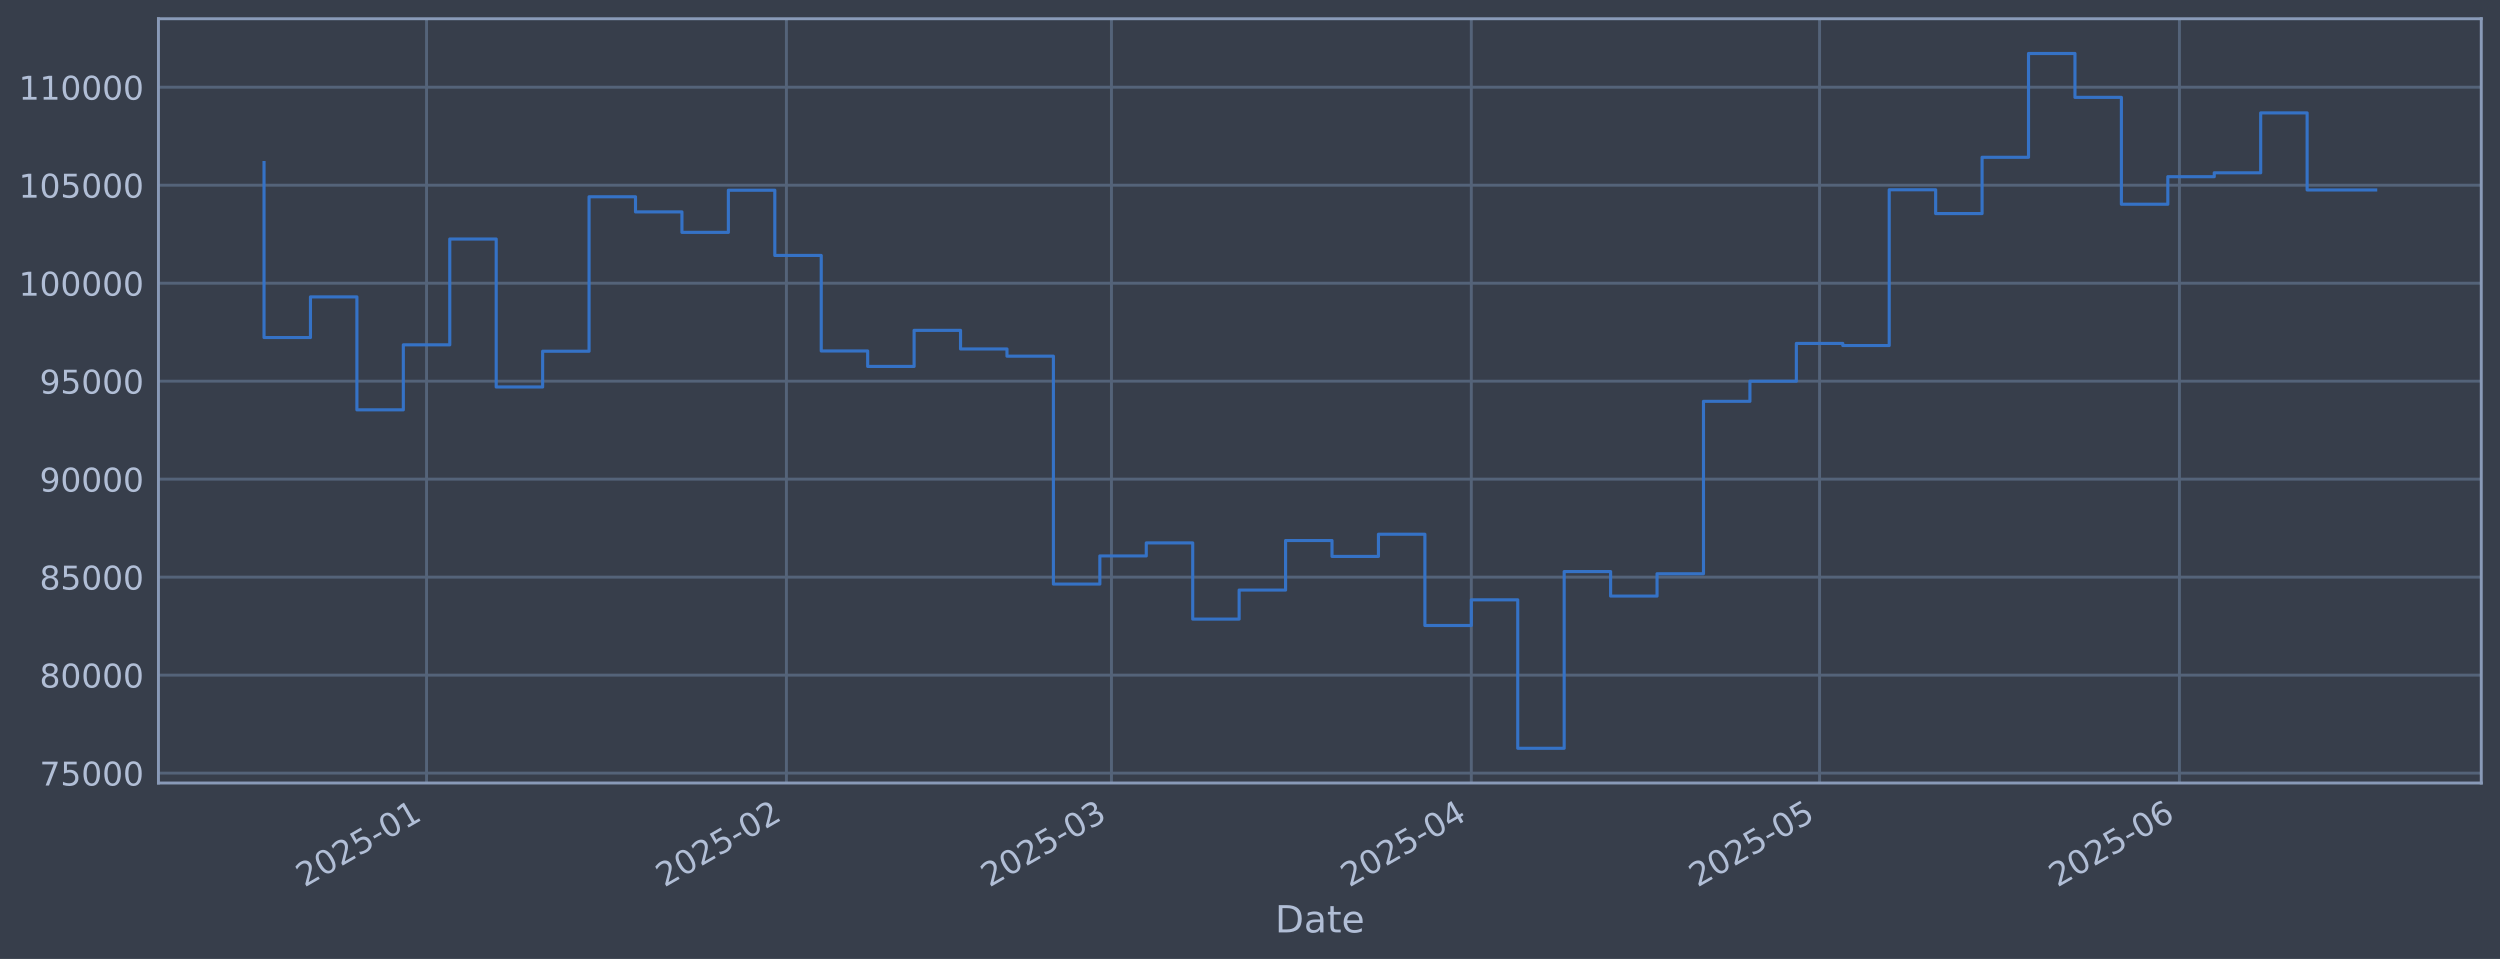
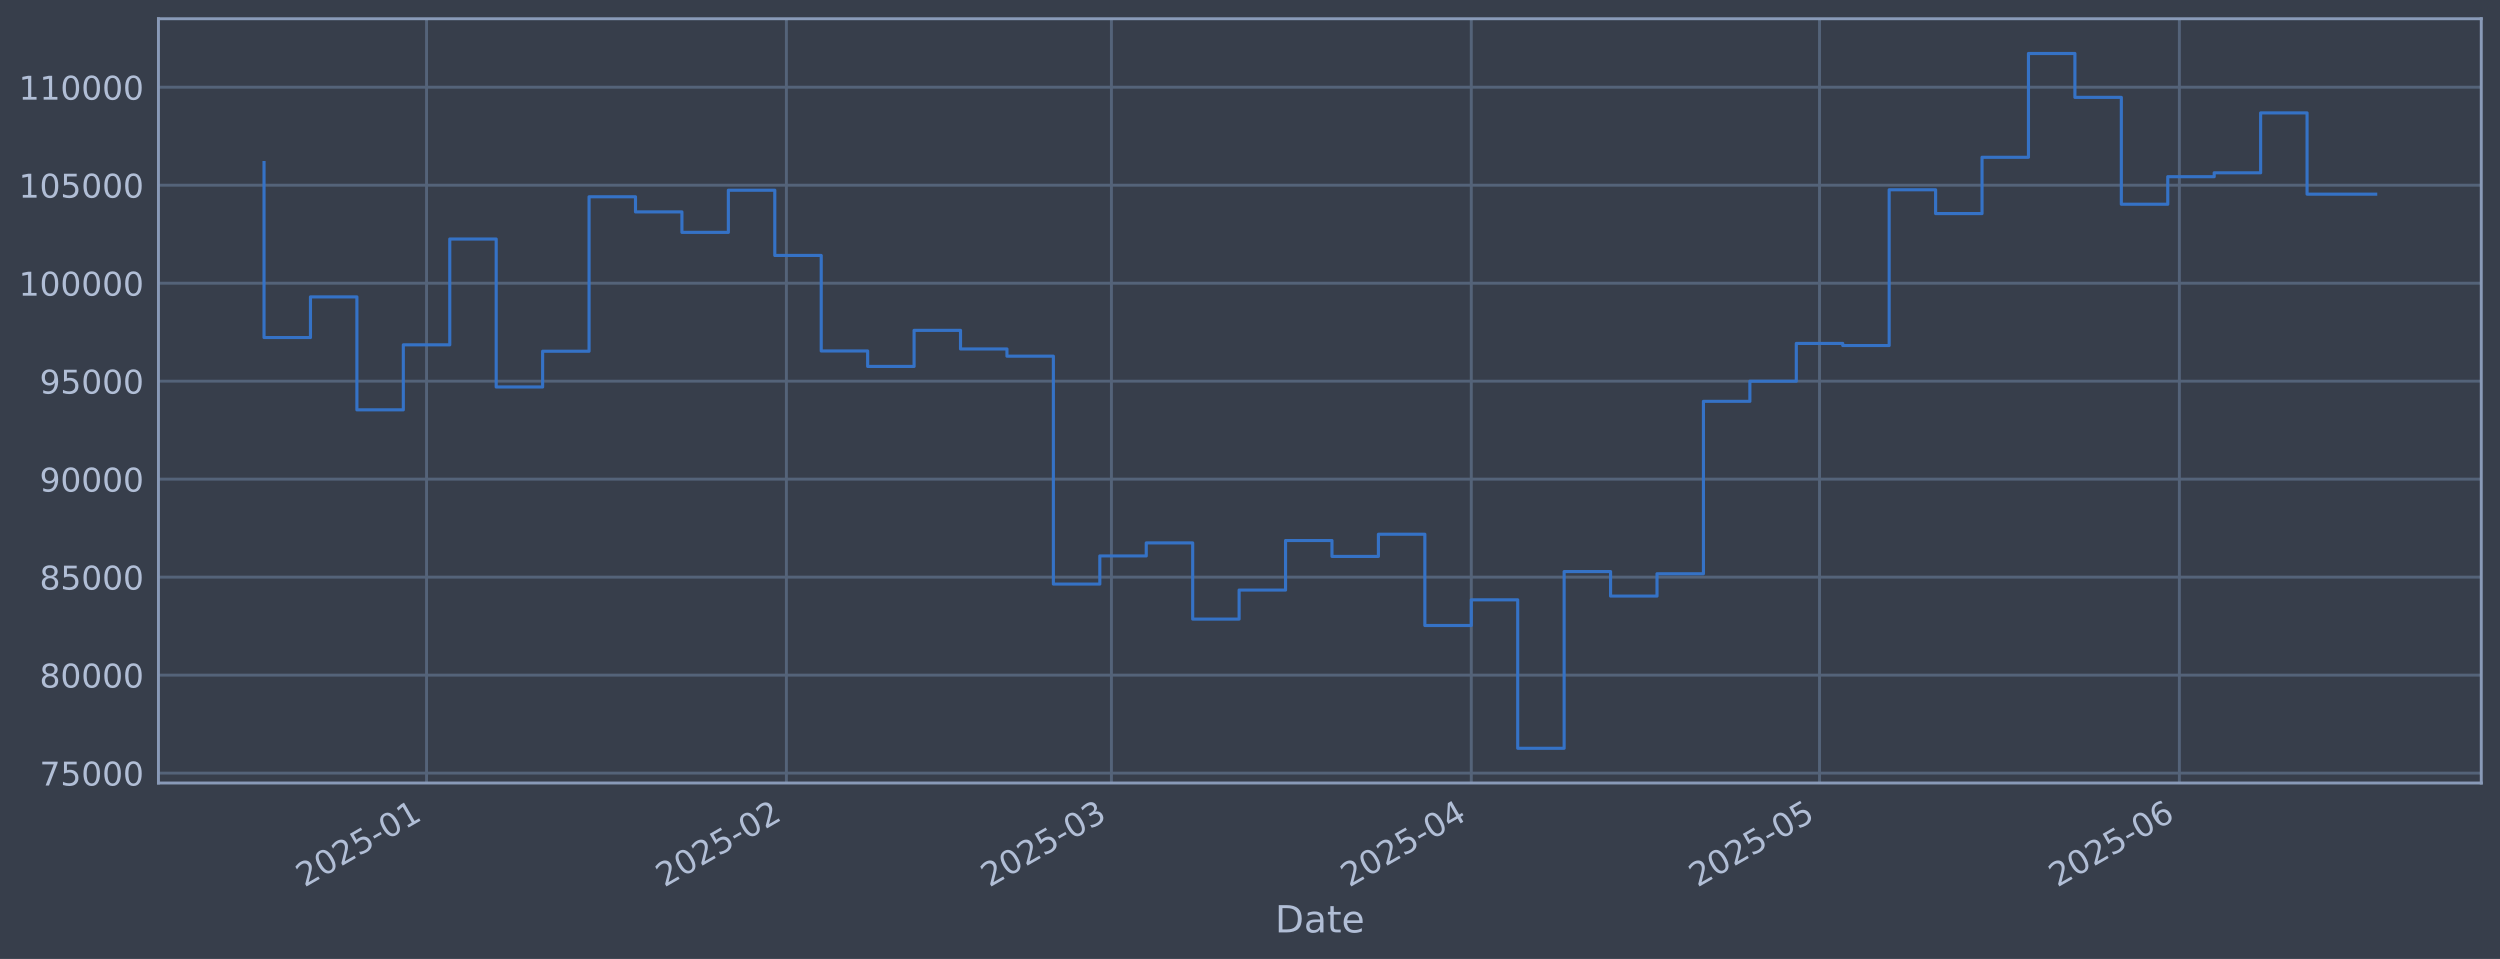
<svg xmlns="http://www.w3.org/2000/svg" xmlns:xlink="http://www.w3.org/1999/xlink" width="960.9pt" height="368.58pt" viewBox="0 0 960.9 368.58" version="1.1">
  <defs>
    <style type="text/css">*{stroke-linejoin: round; stroke-linecap: butt}</style>
  </defs>
  <g id="figure_1">
    <g id="patch_1">
      <path d="M 0 368.58  L 960.9 368.58  L 960.9 0  L 0 0  z " style="fill: #373e4b" />
    </g>
    <g id="axes_1">
      <g id="patch_2">
        <path d="M 60.901 300.96  L 953.701 300.96  L 953.701 7.2  L 60.901 7.2  z " style="fill: #373e4b" />
      </g>
      <g id="matplotlib.axis_1">
        <g id="xtick_1">
          <g id="line2d_1">
-             <path d="M 163.948 300.96  L 163.948 7.2  " clip-path="url(#pbc762bdae2)" style="fill: none; stroke: #546379; stroke-width: 1.12; stroke-linecap: square" />
+             <path d="M 163.946 300.96  L 163.946 7.2  " clip-path="url(#p01f803e257)" style="fill: none; stroke: #546379; stroke-width: 1.12; stroke-linecap: square" />
          </g>
          <g id="line2d_2" />
          <g id="text_1">
-             <g style="fill: #b1bed6" transform="translate(117.0448 341.1745) rotate(-30) scale(0.126 -0.126)">
+             <g style="fill: #b1bed6" transform="translate(117.0429 341.1745) rotate(-30) scale(0.126 -0.126)">
              <defs>
                <path id="DejaVuSans-32" d="M 1228 531  L 3431 531  L 3431 0  L 469 0  L 469 531  Q 828 903 1448 1529  Q 2069 2156 2228 2338  Q 2531 2678 2651 2914  Q 2772 3150 2772 3378  Q 2772 3750 2511 3984  Q 2250 4219 1831 4219  Q 1534 4219 1204 4116  Q 875 4013 500 3803  L 500 4441  Q 881 4594 1212 4672  Q 1544 4750 1819 4750  Q 2544 4750 2975 4387  Q 3406 4025 3406 3419  Q 3406 3131 3298 2873  Q 3191 2616 2906 2266  Q 2828 2175 2409 1742  Q 1991 1309 1228 531  z " transform="scale(0.015625)" />
                <path id="DejaVuSans-30" d="M 2034 4250  Q 1547 4250 1301 3770  Q 1056 3291 1056 2328  Q 1056 1369 1301 889  Q 1547 409 2034 409  Q 2525 409 2770 889  Q 3016 1369 3016 2328  Q 3016 3291 2770 3770  Q 2525 4250 2034 4250  z M 2034 4750  Q 2819 4750 3233 4129  Q 3647 3509 3647 2328  Q 3647 1150 3233 529  Q 2819 -91 2034 -91  Q 1250 -91 836 529  Q 422 1150 422 2328  Q 422 3509 836 4129  Q 1250 4750 2034 4750  z " transform="scale(0.015625)" />
                <path id="DejaVuSans-35" d="M 691 4666  L 3169 4666  L 3169 4134  L 1269 4134  L 1269 2991  Q 1406 3038 1543 3061  Q 1681 3084 1819 3084  Q 2600 3084 3056 2656  Q 3513 2228 3513 1497  Q 3513 744 3044 326  Q 2575 -91 1722 -91  Q 1428 -91 1123 -41  Q 819 9 494 109  L 494 744  Q 775 591 1075 516  Q 1375 441 1709 441  Q 2250 441 2565 725  Q 2881 1009 2881 1497  Q 2881 1984 2565 2268  Q 2250 2553 1709 2553  Q 1456 2553 1204 2497  Q 953 2441 691 2322  L 691 4666  z " transform="scale(0.015625)" />
                <path id="DejaVuSans-2d" d="M 313 2009  L 1997 2009  L 1997 1497  L 313 1497  L 313 2009  z " transform="scale(0.015625)" />
                <path id="DejaVuSans-31" d="M 794 531  L 1825 531  L 1825 4091  L 703 3866  L 703 4441  L 1819 4666  L 2450 4666  L 2450 531  L 3481 531  L 3481 0  L 794 0  L 794 531  z " transform="scale(0.015625)" />
              </defs>
              <use xlink:href="#DejaVuSans-32" />
              <use xlink:href="#DejaVuSans-30" transform="translate(63.62305 0)" />
              <use xlink:href="#DejaVuSans-32" transform="translate(127.2461 0)" />
              <use xlink:href="#DejaVuSans-35" transform="translate(190.8691 0)" />
              <use xlink:href="#DejaVuSans-2d" transform="translate(254.4922 0)" />
              <use xlink:href="#DejaVuSans-30" transform="translate(290.5762 0)" />
              <use xlink:href="#DejaVuSans-31" transform="translate(354.1992 0)" />
            </g>
          </g>
        </g>
        <g id="xtick_2">
          <g id="line2d_3">
-             <path d="M 302.265 300.96  L 302.265 7.2  " clip-path="url(#pbc762bdae2)" style="fill: none; stroke: #546379; stroke-width: 1.12; stroke-linecap: square" />
+             <path d="M 302.259 300.96  L 302.259 7.2  " clip-path="url(#p01f803e257)" style="fill: none; stroke: #546379; stroke-width: 1.12; stroke-linecap: square" />
          </g>
          <g id="line2d_4" />
          <g id="text_2">
-             <g style="fill: #b1bed6" transform="translate(255.3617 341.1745) rotate(-30) scale(0.126 -0.126)">
+             <g style="fill: #b1bed6" transform="translate(255.3558 341.1745) rotate(-30) scale(0.126 -0.126)">
              <use xlink:href="#DejaVuSans-32" />
              <use xlink:href="#DejaVuSans-30" transform="translate(63.62305 0)" />
              <use xlink:href="#DejaVuSans-32" transform="translate(127.2461 0)" />
              <use xlink:href="#DejaVuSans-35" transform="translate(190.8691 0)" />
              <use xlink:href="#DejaVuSans-2d" transform="translate(254.4922 0)" />
              <use xlink:href="#DejaVuSans-30" transform="translate(290.5762 0)" />
              <use xlink:href="#DejaVuSans-32" transform="translate(354.1992 0)" />
            </g>
          </g>
        </g>
        <g id="xtick_3">
          <g id="line2d_5">
-             <path d="M 427.196 300.96  L 427.196 7.2  " clip-path="url(#pbc762bdae2)" style="fill: none; stroke: #546379; stroke-width: 1.12; stroke-linecap: square" />
+             <path d="M 427.187 300.96  L 427.187 7.2  " clip-path="url(#p01f803e257)" style="fill: none; stroke: #546379; stroke-width: 1.12; stroke-linecap: square" />
          </g>
          <g id="line2d_6" />
          <g id="text_3">
-             <g style="fill: #b1bed6" transform="translate(380.2931 341.1745) rotate(-30) scale(0.126 -0.126)">
+             <g style="fill: #b1bed6" transform="translate(380.2835 341.1745) rotate(-30) scale(0.126 -0.126)">
              <defs>
                <path id="DejaVuSans-33" d="M 2597 2516  Q 3050 2419 3304 2112  Q 3559 1806 3559 1356  Q 3559 666 3084 287  Q 2609 -91 1734 -91  Q 1441 -91 1130 -33  Q 819 25 488 141  L 488 750  Q 750 597 1062 519  Q 1375 441 1716 441  Q 2309 441 2620 675  Q 2931 909 2931 1356  Q 2931 1769 2642 2001  Q 2353 2234 1838 2234  L 1294 2234  L 1294 2753  L 1863 2753  Q 2328 2753 2575 2939  Q 2822 3125 2822 3475  Q 2822 3834 2567 4026  Q 2313 4219 1838 4219  Q 1578 4219 1281 4162  Q 984 4106 628 3988  L 628 4550  Q 988 4650 1302 4700  Q 1616 4750 1894 4750  Q 2613 4750 3031 4423  Q 3450 4097 3450 3541  Q 3450 3153 3228 2886  Q 3006 2619 2597 2516  z " transform="scale(0.015625)" />
              </defs>
              <use xlink:href="#DejaVuSans-32" />
              <use xlink:href="#DejaVuSans-30" transform="translate(63.62305 0)" />
              <use xlink:href="#DejaVuSans-32" transform="translate(127.2461 0)" />
              <use xlink:href="#DejaVuSans-35" transform="translate(190.8691 0)" />
              <use xlink:href="#DejaVuSans-2d" transform="translate(254.4922 0)" />
              <use xlink:href="#DejaVuSans-30" transform="translate(290.5762 0)" />
              <use xlink:href="#DejaVuSans-33" transform="translate(354.1992 0)" />
            </g>
          </g>
        </g>
        <g id="xtick_4">
          <g id="line2d_7">
-             <path d="M 565.513 300.96  L 565.513 7.2  " clip-path="url(#pbc762bdae2)" style="fill: none; stroke: #546379; stroke-width: 1.12; stroke-linecap: square" />
+             <path d="M 565.5 300.96  L 565.5 7.2  " clip-path="url(#p01f803e257)" style="fill: none; stroke: #546379; stroke-width: 1.12; stroke-linecap: square" />
          </g>
          <g id="line2d_8" />
          <g id="text_4">
-             <g style="fill: #b1bed6" transform="translate(518.6101 341.1745) rotate(-30) scale(0.126 -0.126)">
+             <g style="fill: #b1bed6" transform="translate(518.5963 341.1745) rotate(-30) scale(0.126 -0.126)">
              <defs>
                <path id="DejaVuSans-34" d="M 2419 4116  L 825 1625  L 2419 1625  L 2419 4116  z M 2253 4666  L 3047 4666  L 3047 1625  L 3713 1625  L 3713 1100  L 3047 1100  L 3047 0  L 2419 0  L 2419 1100  L 313 1100  L 313 1709  L 2253 4666  z " transform="scale(0.015625)" />
              </defs>
              <use xlink:href="#DejaVuSans-32" />
              <use xlink:href="#DejaVuSans-30" transform="translate(63.62305 0)" />
              <use xlink:href="#DejaVuSans-32" transform="translate(127.2461 0)" />
              <use xlink:href="#DejaVuSans-35" transform="translate(190.8691 0)" />
              <use xlink:href="#DejaVuSans-2d" transform="translate(254.4922 0)" />
              <use xlink:href="#DejaVuSans-30" transform="translate(290.5762 0)" />
              <use xlink:href="#DejaVuSans-34" transform="translate(354.1992 0)" />
            </g>
          </g>
        </g>
        <g id="xtick_5">
          <g id="line2d_9">
-             <path d="M 699.368 300.96  L 699.368 7.2  " clip-path="url(#pbc762bdae2)" style="fill: none; stroke: #546379; stroke-width: 1.12; stroke-linecap: square" />
+             <path d="M 699.351 300.96  L 699.351 7.2  " clip-path="url(#p01f803e257)" style="fill: none; stroke: #546379; stroke-width: 1.12; stroke-linecap: square" />
          </g>
          <g id="line2d_10" />
          <g id="text_5">
-             <g style="fill: #b1bed6" transform="translate(652.4652 341.1745) rotate(-30) scale(0.126 -0.126)">
+             <g style="fill: #b1bed6" transform="translate(652.4475 341.1745) rotate(-30) scale(0.126 -0.126)">
              <use xlink:href="#DejaVuSans-32" />
              <use xlink:href="#DejaVuSans-30" transform="translate(63.62305 0)" />
              <use xlink:href="#DejaVuSans-32" transform="translate(127.2461 0)" />
              <use xlink:href="#DejaVuSans-35" transform="translate(190.8691 0)" />
              <use xlink:href="#DejaVuSans-2d" transform="translate(254.4922 0)" />
              <use xlink:href="#DejaVuSans-30" transform="translate(290.5762 0)" />
              <use xlink:href="#DejaVuSans-35" transform="translate(354.1992 0)" />
            </g>
          </g>
        </g>
        <g id="xtick_6">
          <g id="line2d_11">
-             <path d="M 837.685 300.96  L 837.685 7.2  " clip-path="url(#pbc762bdae2)" style="fill: none; stroke: #546379; stroke-width: 1.12; stroke-linecap: square" />
+             <path d="M 837.664 300.96  L 837.664 7.2  " clip-path="url(#p01f803e257)" style="fill: none; stroke: #546379; stroke-width: 1.12; stroke-linecap: square" />
          </g>
          <g id="line2d_12" />
          <g id="text_6">
-             <g style="fill: #b1bed6" transform="translate(790.7821 341.1745) rotate(-30) scale(0.126 -0.126)">
+             <g style="fill: #b1bed6" transform="translate(790.7603 341.1745) rotate(-30) scale(0.126 -0.126)">
              <defs>
                <path id="DejaVuSans-36" d="M 2113 2584  Q 1688 2584 1439 2293  Q 1191 2003 1191 1497  Q 1191 994 1439 701  Q 1688 409 2113 409  Q 2538 409 2786 701  Q 3034 994 3034 1497  Q 3034 2003 2786 2293  Q 2538 2584 2113 2584  z M 3366 4563  L 3366 3988  Q 3128 4100 2886 4159  Q 2644 4219 2406 4219  Q 1781 4219 1451 3797  Q 1122 3375 1075 2522  Q 1259 2794 1537 2939  Q 1816 3084 2150 3084  Q 2853 3084 3261 2657  Q 3669 2231 3669 1497  Q 3669 778 3244 343  Q 2819 -91 2113 -91  Q 1303 -91 875 529  Q 447 1150 447 2328  Q 447 3434 972 4092  Q 1497 4750 2381 4750  Q 2619 4750 2861 4703  Q 3103 4656 3366 4563  z " transform="scale(0.015625)" />
              </defs>
              <use xlink:href="#DejaVuSans-32" />
              <use xlink:href="#DejaVuSans-30" transform="translate(63.62305 0)" />
              <use xlink:href="#DejaVuSans-32" transform="translate(127.2461 0)" />
              <use xlink:href="#DejaVuSans-35" transform="translate(190.8691 0)" />
              <use xlink:href="#DejaVuSans-2d" transform="translate(254.4922 0)" />
              <use xlink:href="#DejaVuSans-30" transform="translate(290.5762 0)" />
              <use xlink:href="#DejaVuSans-36" transform="translate(354.1992 0)" />
            </g>
          </g>
        </g>
        <g id="text_7">
          <g style="fill: #b1bed6" transform="translate(490.0914 358.3856) scale(0.144 -0.144)">
            <defs>
              <path id="DejaVuSans-44" d="M 1259 4147  L 1259 519  L 2022 519  Q 2988 519 3436 956  Q 3884 1394 3884 2338  Q 3884 3275 3436 3711  Q 2988 4147 2022 4147  L 1259 4147  z M 628 4666  L 1925 4666  Q 3281 4666 3915 4102  Q 4550 3538 4550 2338  Q 4550 1131 3912 565  Q 3275 0 1925 0  L 628 0  L 628 4666  z " transform="scale(0.015625)" />
              <path id="DejaVuSans-61" d="M 2194 1759  Q 1497 1759 1228 1600  Q 959 1441 959 1056  Q 959 750 1161 570  Q 1363 391 1709 391  Q 2188 391 2477 730  Q 2766 1069 2766 1631  L 2766 1759  L 2194 1759  z M 3341 1997  L 3341 0  L 2766 0  L 2766 531  Q 2569 213 2275 61  Q 1981 -91 1556 -91  Q 1019 -91 701 211  Q 384 513 384 1019  Q 384 1609 779 1909  Q 1175 2209 1959 2209  L 2766 2209  L 2766 2266  Q 2766 2663 2505 2880  Q 2244 3097 1772 3097  Q 1472 3097 1187 3025  Q 903 2953 641 2809  L 641 3341  Q 956 3463 1253 3523  Q 1550 3584 1831 3584  Q 2591 3584 2966 3190  Q 3341 2797 3341 1997  z " transform="scale(0.015625)" />
              <path id="DejaVuSans-74" d="M 1172 4494  L 1172 3500  L 2356 3500  L 2356 3053  L 1172 3053  L 1172 1153  Q 1172 725 1289 603  Q 1406 481 1766 481  L 2356 481  L 2356 0  L 1766 0  Q 1100 0 847 248  Q 594 497 594 1153  L 594 3053  L 172 3053  L 172 3500  L 594 3500  L 594 4494  L 1172 4494  z " transform="scale(0.015625)" />
              <path id="DejaVuSans-65" d="M 3597 1894  L 3597 1613  L 953 1613  Q 991 1019 1311 708  Q 1631 397 2203 397  Q 2534 397 2845 478  Q 3156 559 3463 722  L 3463 178  Q 3153 47 2828 -22  Q 2503 -91 2169 -91  Q 1331 -91 842 396  Q 353 884 353 1716  Q 353 2575 817 3079  Q 1281 3584 2069 3584  Q 2775 3584 3186 3129  Q 3597 2675 3597 1894  z M 3022 2063  Q 3016 2534 2758 2815  Q 2500 3097 2075 3097  Q 1594 3097 1305 2825  Q 1016 2553 972 2059  L 3022 2063  z " transform="scale(0.015625)" />
            </defs>
            <use xlink:href="#DejaVuSans-44" />
            <use xlink:href="#DejaVuSans-61" transform="translate(77.00195 0)" />
            <use xlink:href="#DejaVuSans-74" transform="translate(138.2812 0)" />
            <use xlink:href="#DejaVuSans-65" transform="translate(177.4902 0)" />
          </g>
        </g>
      </g>
      <g id="matplotlib.axis_2">
        <g id="ytick_1">
          <g id="line2d_13">
-             <path d="M 60.901 297.147  L 953.701 297.147  " clip-path="url(#pbc762bdae2)" style="fill: none; stroke: #546379; stroke-width: 1.12; stroke-linecap: square" />
+             <path d="M 60.901 297.147  L 953.701 297.147  " clip-path="url(#p01f803e257)" style="fill: none; stroke: #546379; stroke-width: 1.12; stroke-linecap: square" />
          </g>
          <g id="line2d_14" />
          <g id="text_8">
            <g style="fill: #b1bed6" transform="translate(15.21675 301.9342) scale(0.126 -0.126)">
              <defs>
                <path id="DejaVuSans-37" d="M 525 4666  L 3525 4666  L 3525 4397  L 1831 0  L 1172 0  L 2766 4134  L 525 4134  L 525 4666  z " transform="scale(0.015625)" />
              </defs>
              <use xlink:href="#DejaVuSans-37" />
              <use xlink:href="#DejaVuSans-35" transform="translate(63.62305 0)" />
              <use xlink:href="#DejaVuSans-30" transform="translate(127.2461 0)" />
              <use xlink:href="#DejaVuSans-30" transform="translate(190.8691 0)" />
              <use xlink:href="#DejaVuSans-30" transform="translate(254.4922 0)" />
            </g>
          </g>
        </g>
        <g id="ytick_2">
          <g id="line2d_15">
-             <path d="M 60.901 259.487  L 953.701 259.487  " clip-path="url(#pbc762bdae2)" style="fill: none; stroke: #546379; stroke-width: 1.12; stroke-linecap: square" />
+             <path d="M 60.901 259.487  L 953.701 259.487  " clip-path="url(#p01f803e257)" style="fill: none; stroke: #546379; stroke-width: 1.12; stroke-linecap: square" />
          </g>
          <g id="line2d_16" />
          <g id="text_9">
            <g style="fill: #b1bed6" transform="translate(15.21675 264.2738) scale(0.126 -0.126)">
              <defs>
                <path id="DejaVuSans-38" d="M 2034 2216  Q 1584 2216 1326 1975  Q 1069 1734 1069 1313  Q 1069 891 1326 650  Q 1584 409 2034 409  Q 2484 409 2743 651  Q 3003 894 3003 1313  Q 3003 1734 2745 1975  Q 2488 2216 2034 2216  z M 1403 2484  Q 997 2584 770 2862  Q 544 3141 544 3541  Q 544 4100 942 4425  Q 1341 4750 2034 4750  Q 2731 4750 3128 4425  Q 3525 4100 3525 3541  Q 3525 3141 3298 2862  Q 3072 2584 2669 2484  Q 3125 2378 3379 2068  Q 3634 1759 3634 1313  Q 3634 634 3220 271  Q 2806 -91 2034 -91  Q 1263 -91 848 271  Q 434 634 434 1313  Q 434 1759 690 2068  Q 947 2378 1403 2484  z M 1172 3481  Q 1172 3119 1398 2916  Q 1625 2713 2034 2713  Q 2441 2713 2670 2916  Q 2900 3119 2900 3481  Q 2900 3844 2670 4047  Q 2441 4250 2034 4250  Q 1625 4250 1398 4047  Q 1172 3844 1172 3481  z " transform="scale(0.015625)" />
              </defs>
              <use xlink:href="#DejaVuSans-38" />
              <use xlink:href="#DejaVuSans-30" transform="translate(63.62305 0)" />
              <use xlink:href="#DejaVuSans-30" transform="translate(127.2461 0)" />
              <use xlink:href="#DejaVuSans-30" transform="translate(190.8691 0)" />
              <use xlink:href="#DejaVuSans-30" transform="translate(254.4922 0)" />
            </g>
          </g>
        </g>
        <g id="ytick_3">
          <g id="line2d_17">
-             <path d="M 60.901 221.826  L 953.701 221.826  " clip-path="url(#pbc762bdae2)" style="fill: none; stroke: #546379; stroke-width: 1.12; stroke-linecap: square" />
+             <path d="M 60.901 221.826  L 953.701 221.826  " clip-path="url(#p01f803e257)" style="fill: none; stroke: #546379; stroke-width: 1.12; stroke-linecap: square" />
          </g>
          <g id="line2d_18" />
          <g id="text_10">
            <g style="fill: #b1bed6" transform="translate(15.21675 226.6134) scale(0.126 -0.126)">
              <use xlink:href="#DejaVuSans-38" />
              <use xlink:href="#DejaVuSans-35" transform="translate(63.62305 0)" />
              <use xlink:href="#DejaVuSans-30" transform="translate(127.2461 0)" />
              <use xlink:href="#DejaVuSans-30" transform="translate(190.8691 0)" />
              <use xlink:href="#DejaVuSans-30" transform="translate(254.4922 0)" />
            </g>
          </g>
        </g>
        <g id="ytick_4">
          <g id="line2d_19">
-             <path d="M 60.901 184.166  L 953.701 184.166  " clip-path="url(#pbc762bdae2)" style="fill: none; stroke: #546379; stroke-width: 1.12; stroke-linecap: square" />
+             <path d="M 60.901 184.166  L 953.701 184.166  " clip-path="url(#p01f803e257)" style="fill: none; stroke: #546379; stroke-width: 1.12; stroke-linecap: square" />
          </g>
          <g id="line2d_20" />
          <g id="text_11">
            <g style="fill: #b1bed6" transform="translate(15.21675 188.953) scale(0.126 -0.126)">
              <defs>
                <path id="DejaVuSans-39" d="M 703 97  L 703 672  Q 941 559 1184 500  Q 1428 441 1663 441  Q 2288 441 2617 861  Q 2947 1281 2994 2138  Q 2813 1869 2534 1725  Q 2256 1581 1919 1581  Q 1219 1581 811 2004  Q 403 2428 403 3163  Q 403 3881 828 4315  Q 1253 4750 1959 4750  Q 2769 4750 3195 4129  Q 3622 3509 3622 2328  Q 3622 1225 3098 567  Q 2575 -91 1691 -91  Q 1453 -91 1209 -44  Q 966 3 703 97  z M 1959 2075  Q 2384 2075 2632 2365  Q 2881 2656 2881 3163  Q 2881 3666 2632 3958  Q 2384 4250 1959 4250  Q 1534 4250 1286 3958  Q 1038 3666 1038 3163  Q 1038 2656 1286 2365  Q 1534 2075 1959 2075  z " transform="scale(0.015625)" />
              </defs>
              <use xlink:href="#DejaVuSans-39" />
              <use xlink:href="#DejaVuSans-30" transform="translate(63.62305 0)" />
              <use xlink:href="#DejaVuSans-30" transform="translate(127.2461 0)" />
              <use xlink:href="#DejaVuSans-30" transform="translate(190.8691 0)" />
              <use xlink:href="#DejaVuSans-30" transform="translate(254.4922 0)" />
            </g>
          </g>
        </g>
        <g id="ytick_5">
          <g id="line2d_21">
-             <path d="M 60.901 146.506  L 953.701 146.506  " clip-path="url(#pbc762bdae2)" style="fill: none; stroke: #546379; stroke-width: 1.12; stroke-linecap: square" />
+             <path d="M 60.901 146.506  L 953.701 146.506  " clip-path="url(#p01f803e257)" style="fill: none; stroke: #546379; stroke-width: 1.12; stroke-linecap: square" />
          </g>
          <g id="line2d_22" />
          <g id="text_12">
            <g style="fill: #b1bed6" transform="translate(15.21675 151.2926) scale(0.126 -0.126)">
              <use xlink:href="#DejaVuSans-39" />
              <use xlink:href="#DejaVuSans-35" transform="translate(63.62305 0)" />
              <use xlink:href="#DejaVuSans-30" transform="translate(127.2461 0)" />
              <use xlink:href="#DejaVuSans-30" transform="translate(190.8691 0)" />
              <use xlink:href="#DejaVuSans-30" transform="translate(254.4922 0)" />
            </g>
          </g>
        </g>
        <g id="ytick_6">
          <g id="line2d_23">
-             <path d="M 60.901 108.845  L 953.701 108.845  " clip-path="url(#pbc762bdae2)" style="fill: none; stroke: #546379; stroke-width: 1.12; stroke-linecap: square" />
+             <path d="M 60.901 108.845  L 953.701 108.845  " clip-path="url(#p01f803e257)" style="fill: none; stroke: #546379; stroke-width: 1.12; stroke-linecap: square" />
          </g>
          <g id="line2d_24" />
          <g id="text_13">
            <g style="fill: #b1bed6" transform="translate(7.2 113.6322) scale(0.126 -0.126)">
              <use xlink:href="#DejaVuSans-31" />
              <use xlink:href="#DejaVuSans-30" transform="translate(63.62305 0)" />
              <use xlink:href="#DejaVuSans-30" transform="translate(127.2461 0)" />
              <use xlink:href="#DejaVuSans-30" transform="translate(190.8691 0)" />
              <use xlink:href="#DejaVuSans-30" transform="translate(254.4922 0)" />
              <use xlink:href="#DejaVuSans-30" transform="translate(318.1152 0)" />
            </g>
          </g>
        </g>
        <g id="ytick_7">
          <g id="line2d_25">
-             <path d="M 60.901 71.185  L 953.701 71.185  " clip-path="url(#pbc762bdae2)" style="fill: none; stroke: #546379; stroke-width: 1.12; stroke-linecap: square" />
+             <path d="M 60.901 71.185  L 953.701 71.185  " clip-path="url(#p01f803e257)" style="fill: none; stroke: #546379; stroke-width: 1.12; stroke-linecap: square" />
          </g>
          <g id="line2d_26" />
          <g id="text_14">
            <g style="fill: #b1bed6" transform="translate(7.2 75.97181) scale(0.126 -0.126)">
              <use xlink:href="#DejaVuSans-31" />
              <use xlink:href="#DejaVuSans-30" transform="translate(63.62305 0)" />
              <use xlink:href="#DejaVuSans-35" transform="translate(127.2461 0)" />
              <use xlink:href="#DejaVuSans-30" transform="translate(190.8691 0)" />
              <use xlink:href="#DejaVuSans-30" transform="translate(254.4922 0)" />
              <use xlink:href="#DejaVuSans-30" transform="translate(318.1152 0)" />
            </g>
          </g>
        </g>
        <g id="ytick_8">
          <g id="line2d_27">
-             <path d="M 60.901 33.524  L 953.701 33.524  " clip-path="url(#pbc762bdae2)" style="fill: none; stroke: #546379; stroke-width: 1.12; stroke-linecap: square" />
+             <path d="M 60.901 33.524  L 953.701 33.524  " clip-path="url(#p01f803e257)" style="fill: none; stroke: #546379; stroke-width: 1.12; stroke-linecap: square" />
          </g>
          <g id="line2d_28" />
          <g id="text_15">
            <g style="fill: #b1bed6" transform="translate(7.2 38.31141) scale(0.126 -0.126)">
              <use xlink:href="#DejaVuSans-31" />
              <use xlink:href="#DejaVuSans-31" transform="translate(63.62305 0)" />
              <use xlink:href="#DejaVuSans-30" transform="translate(127.2461 0)" />
              <use xlink:href="#DejaVuSans-30" transform="translate(190.8691 0)" />
              <use xlink:href="#DejaVuSans-30" transform="translate(254.4922 0)" />
              <use xlink:href="#DejaVuSans-30" transform="translate(318.1152 0)" />
            </g>
          </g>
        </g>
      </g>
      <g id="line2d_29">
-         <path d="M 101.482 62.478  L 101.482 129.735  L 119.33 129.735  L 119.33 114.117  L 137.177 114.117  L 137.177 157.529  L 155.024 157.529  L 155.024 132.544  L 172.872 132.544  L 172.872 91.873  L 190.719 91.873  L 190.719 148.745  L 208.566 148.745  L 208.566 135.003  L 226.414 135.003  L 226.414 75.637  L 244.261 75.637  L 244.261 81.451  L 262.108 81.451  L 262.108 89.317  L 279.956 89.317  L 279.956 73.113  L 297.803 73.113  L 297.803 98.189  L 315.65 98.189  L 315.65 134.901  L 333.498 134.901  L 333.498 140.841  L 351.345 140.841  L 351.345 126.97  L 369.193 126.97  L 369.193 134.132  L 387.04 134.132  L 387.04 136.904  L 404.887 136.904  L 404.887 224.494  L 422.735 224.494  L 422.735 213.678  L 440.582 213.678  L 440.582 208.679  L 458.429 208.679  L 458.429 237.95  L 476.277 237.95  L 476.277 226.8  L 494.124 226.8  L 494.124 207.76  L 511.971 207.76  L 511.971 213.864  L 529.819 213.864  L 529.819 205.348  L 547.666 205.348  L 547.666 240.422  L 565.513 240.422  L 565.513 230.548  L 583.361 230.548  L 583.361 287.607  L 601.208 287.607  L 601.208 219.693  L 619.055 219.693  L 619.055 229.105  L 636.903 229.105  L 636.903 220.526  L 654.75 220.526  L 654.75 154.258  L 672.597 154.258  L 672.597 146.519  L 690.445 146.519  L 690.445 131.991  L 708.292 131.991  L 708.292 132.809  L 726.139 132.809  L 726.139 72.945  L 743.987 72.945  L 743.987 82.09  L 761.834 82.09  L 761.834 60.453  L 779.682 60.453  L 779.682 20.553  L 797.529 20.553  L 797.529 37.431  L 815.376 37.431  L 815.376 78.508  L 833.224 78.508  L 833.224 67.912  L 851.071 67.912  L 851.071 66.417  L 868.918 66.417  L 868.918 43.403  L 886.766 43.403  L 886.766 73.005  L 913.119 73.005  " clip-path="url(#pbc762bdae2)" style="fill: none; stroke: #3572c6; stroke-width: 1.2; stroke-linecap: square" />
+         <path d="M 101.482 62.478  L 101.482 129.735  L 119.329 129.735  L 119.329 114.117  L 137.176 114.117  L 137.176 157.529  L 155.023 157.529  L 155.023 132.544  L 172.87 132.544  L 172.87 91.873  L 190.716 91.873  L 190.716 148.745  L 208.563 148.745  L 208.563 135.003  L 226.41 135.003  L 226.41 75.637  L 244.257 75.637  L 244.257 81.451  L 262.104 81.451  L 262.104 89.317  L 279.951 89.317  L 279.951 73.113  L 297.797 73.113  L 297.797 98.189  L 315.644 98.189  L 315.644 134.901  L 333.491 134.901  L 333.491 140.841  L 351.338 140.841  L 351.338 126.97  L 369.185 126.97  L 369.185 134.132  L 387.031 134.132  L 387.031 136.904  L 404.878 136.904  L 404.878 224.494  L 422.725 224.494  L 422.725 213.678  L 440.572 213.678  L 440.572 208.679  L 458.419 208.679  L 458.419 237.95  L 476.266 237.95  L 476.266 226.8  L 494.112 226.8  L 494.112 207.76  L 511.959 207.76  L 511.959 213.864  L 529.806 213.864  L 529.806 205.348  L 547.653 205.348  L 547.653 240.422  L 565.5 240.422  L 565.5 230.548  L 583.346 230.548  L 583.346 287.607  L 601.193 287.607  L 601.193 219.693  L 619.04 219.693  L 619.04 229.105  L 636.887 229.105  L 636.887 220.526  L 654.734 220.526  L 654.734 154.258  L 672.581 154.258  L 672.581 146.519  L 690.427 146.519  L 690.427 131.991  L 708.274 131.991  L 708.274 132.809  L 726.121 132.809  L 726.121 72.945  L 743.968 72.945  L 743.968 82.09  L 761.815 82.09  L 761.815 60.453  L 779.661 60.453  L 779.661 20.553  L 797.508 20.553  L 797.508 37.431  L 815.355 37.431  L 815.355 78.508  L 833.202 78.508  L 833.202 67.912  L 851.049 67.912  L 851.049 66.417  L 868.896 66.417  L 868.896 43.403  L 886.742 43.403  L 886.742 74.62  L 913.119 74.62  " clip-path="url(#p01f803e257)" style="fill: none; stroke: #3572c6; stroke-width: 1.2; stroke-linecap: square" />
      </g>
      <g id="patch_3">
        <path d="M 60.901 300.96  L 60.901 7.2  " style="fill: none; stroke: #899ab8; stroke-width: 1.12; stroke-linejoin: miter; stroke-linecap: square" />
      </g>
      <g id="patch_4">
        <path d="M 953.701 300.96  L 953.701 7.2  " style="fill: none; stroke: #899ab8; stroke-width: 1.12; stroke-linejoin: miter; stroke-linecap: square" />
      </g>
      <g id="patch_5">
        <path d="M 60.901 300.96  L 953.701 300.96  " style="fill: none; stroke: #899ab8; stroke-width: 1.12; stroke-linejoin: miter; stroke-linecap: square" />
      </g>
      <g id="patch_6">
        <path d="M 60.901 7.2  L 953.701 7.2  " style="fill: none; stroke: #899ab8; stroke-width: 1.12; stroke-linejoin: miter; stroke-linecap: square" />
      </g>
    </g>
  </g>
  <defs>
-     <clipPath id="pbc762bdae2">
+     <clipPath id="p01f803e257">
      <rect x="60.901" y="7.2" width="892.8" height="293.76" />
    </clipPath>
  </defs>
</svg>
